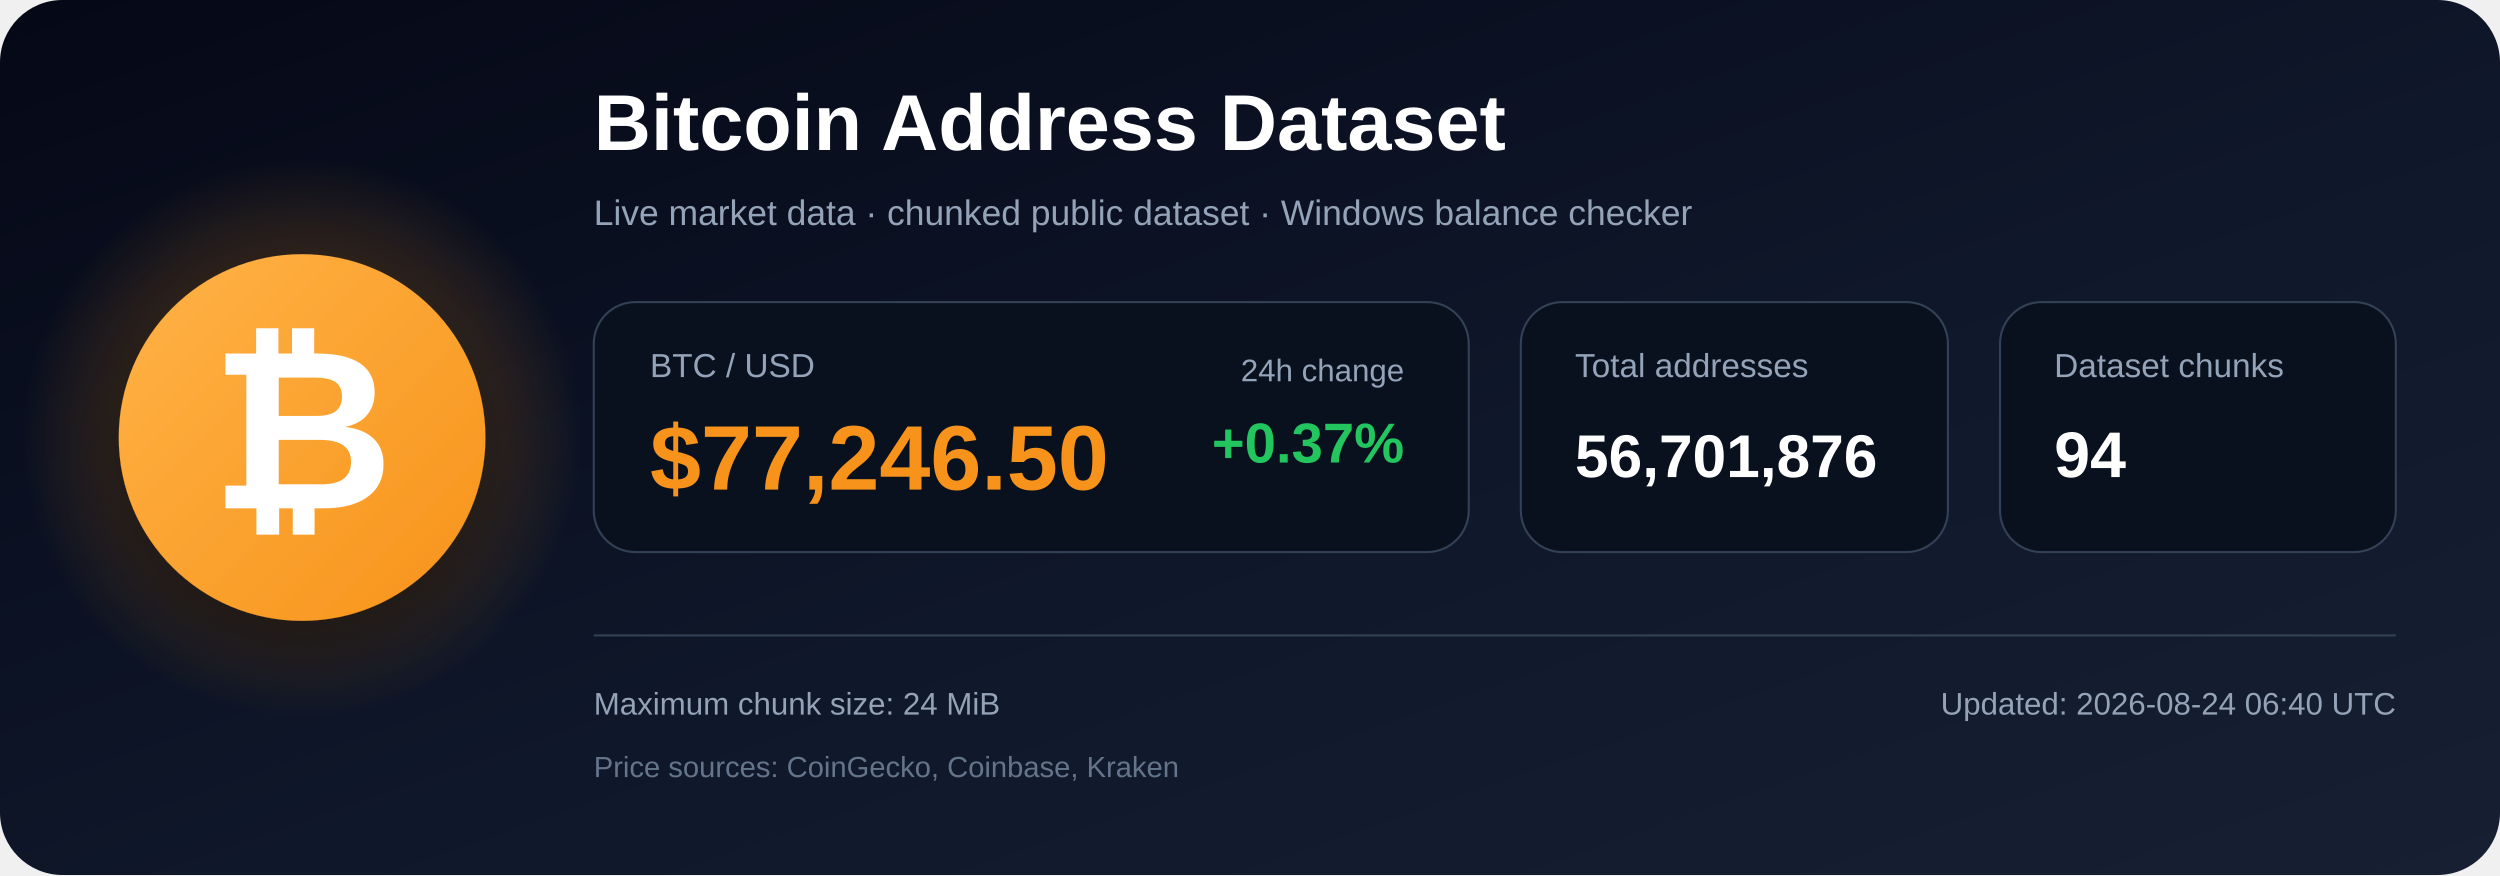
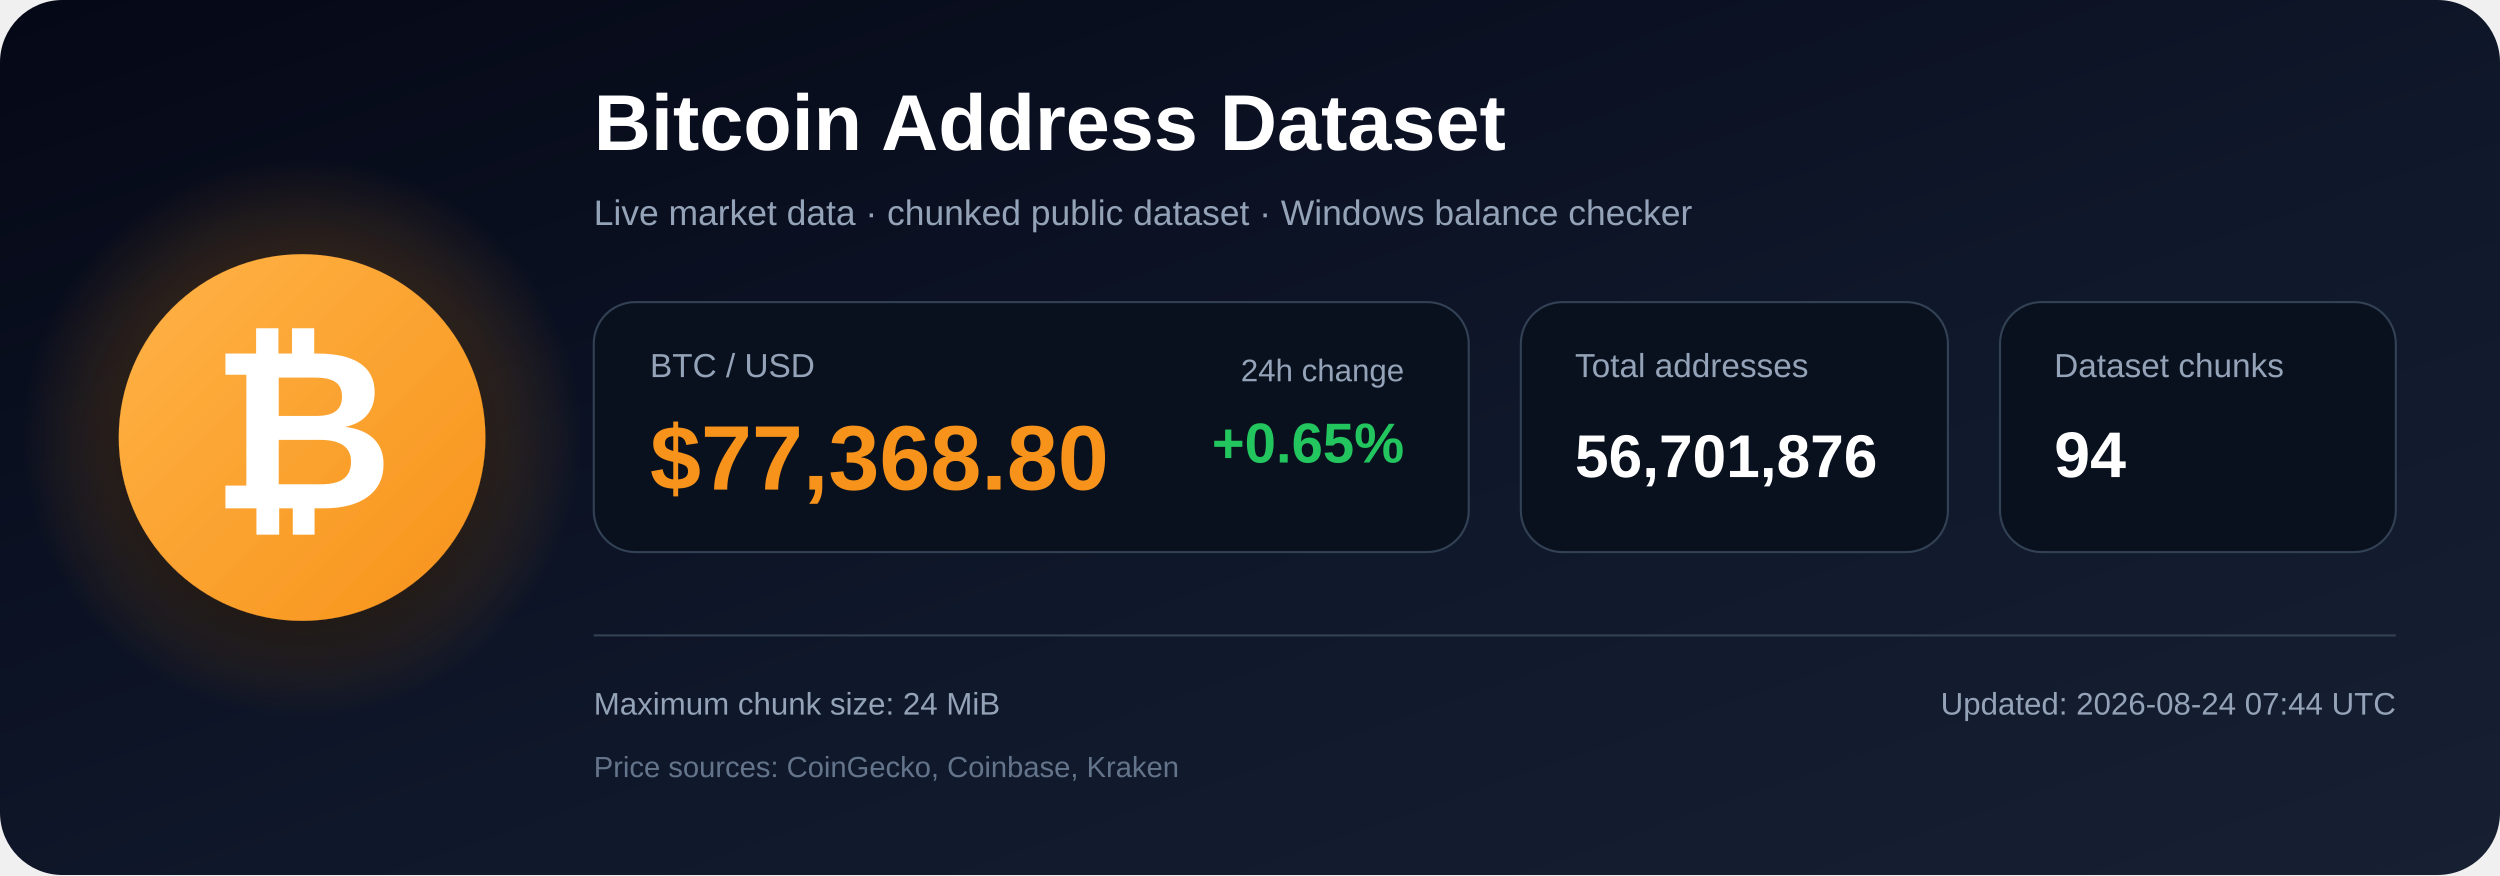
<svg xmlns="http://www.w3.org/2000/svg" width="1200" height="420" viewBox="0 0 1200 420" role="img" aria-labelledby="title description">
  <defs>
    <linearGradient id="bg" x1="0" y1="0" x2="1" y2="1">
      <stop offset="0%" stop-color="#050816" />
      <stop offset="55%" stop-color="#0f172a" />
      <stop offset="100%" stop-color="#172033" />
    </linearGradient>
    <radialGradient id="glow">
      <stop offset="0%" stop-color="#f7931a" stop-opacity=".48" />
      <stop offset="100%" stop-color="#f7931a" stop-opacity="0" />
    </radialGradient>
    <linearGradient id="orange" x1="0" y1="0" x2="1" y2="1">
      <stop offset="0%" stop-color="#ffb347" />
      <stop offset="100%" stop-color="#f7931a" />
    </linearGradient>
    <filter id="shadow" x="-40%" y="-40%" width="180%" height="180%">
      <feDropShadow dx="0" dy="12" stdDeviation="18" flood-color="#000000" flood-opacity=".50" />
    </filter>
  </defs>
  <rect width="1200" height="420" rx="30" fill="url(#bg)" />
  <circle cx="145" cy="210" r="135" fill="url(#glow)" />
  <circle cx="145" cy="210" r="88" fill="url(#orange)" filter="url(#shadow)" />
  <text x="145" y="244" text-anchor="middle" font-family="Arial, Helvetica, sans-serif" font-size="108" font-weight="700" fill="#ffffff">₿</text>
  <text x="285" y="72" font-family="Arial, Helvetica, sans-serif" font-size="38" font-weight="700" fill="#ffffff">
    Bitcoin Address Dataset
  </text>
  <text x="285" y="108" font-family="Arial, Helvetica, sans-serif" font-size="17" fill="#94a3b8">
    Live market data · chunked public dataset · Windows balance checker
  </text>
  <rect x="285" y="145" width="420" height="120" rx="20" fill="#09111f" stroke="#334155" />
  <text x="312" y="181" font-family="Arial, Helvetica, sans-serif" font-size="16" fill="#94a3b8">BTC / USD</text>
-   <text x="312" y="235" font-family="Arial, Helvetica, sans-serif" font-size="44" font-weight="700" fill="#f7931a">$77,246.50</text>
+   <text x="312" y="235" font-family="Arial, Helvetica, sans-serif" font-size="44" font-weight="700" fill="#f7931a">$77,368.80</text>
  <text x="674" y="183" text-anchor="end" font-family="Arial, Helvetica, sans-serif" font-size="15" fill="#94a3b8">24h change</text>
-   <text x="674" y="222" text-anchor="end" font-family="Arial, Helvetica, sans-serif" font-size="27" font-weight="700" fill="#22c55e">+0.37%</text>
+   <text x="674" y="222" text-anchor="end" font-family="Arial, Helvetica, sans-serif" font-size="27" font-weight="700" fill="#22c55e">+0.65%</text>
  <rect x="730" y="145" width="205" height="120" rx="20" fill="#09111f" stroke="#334155" />
  <text x="756" y="181" font-family="Arial, Helvetica, sans-serif" font-size="16" fill="#94a3b8">Total addresses</text>
  <text x="756" y="229" font-family="Arial, Helvetica, sans-serif" font-size="29" font-weight="700" fill="#ffffff">56,701,876</text>
  <rect x="960" y="145" width="190" height="120" rx="20" fill="#09111f" stroke="#334155" />
  <text x="986" y="181" font-family="Arial, Helvetica, sans-serif" font-size="16" fill="#94a3b8">Dataset chunks</text>
  <text x="986" y="229" font-family="Arial, Helvetica, sans-serif" font-size="31" font-weight="700" fill="#ffffff">94</text>
  <line x1="285" y1="305" x2="1150" y2="305" stroke="#334155" stroke-width="1" />
  <text x="285" y="343" font-family="Arial, Helvetica, sans-serif" font-size="15" fill="#94a3b8">
    Maximum chunk size: 24 MiB
  </text>
  <text x="285" y="373" font-family="Arial, Helvetica, sans-serif" font-size="14" fill="#64748b">
    Price sources: CoinGecko, Coinbase, Kraken
  </text>
  <text x="1150" y="343" text-anchor="end" font-family="Arial, Helvetica, sans-serif" font-size="15" fill="#94a3b8">
-     Updated: 2026-08-24 06:40 UTC
+     Updated: 2026-08-24 07:44 UTC
  </text>
</svg>
